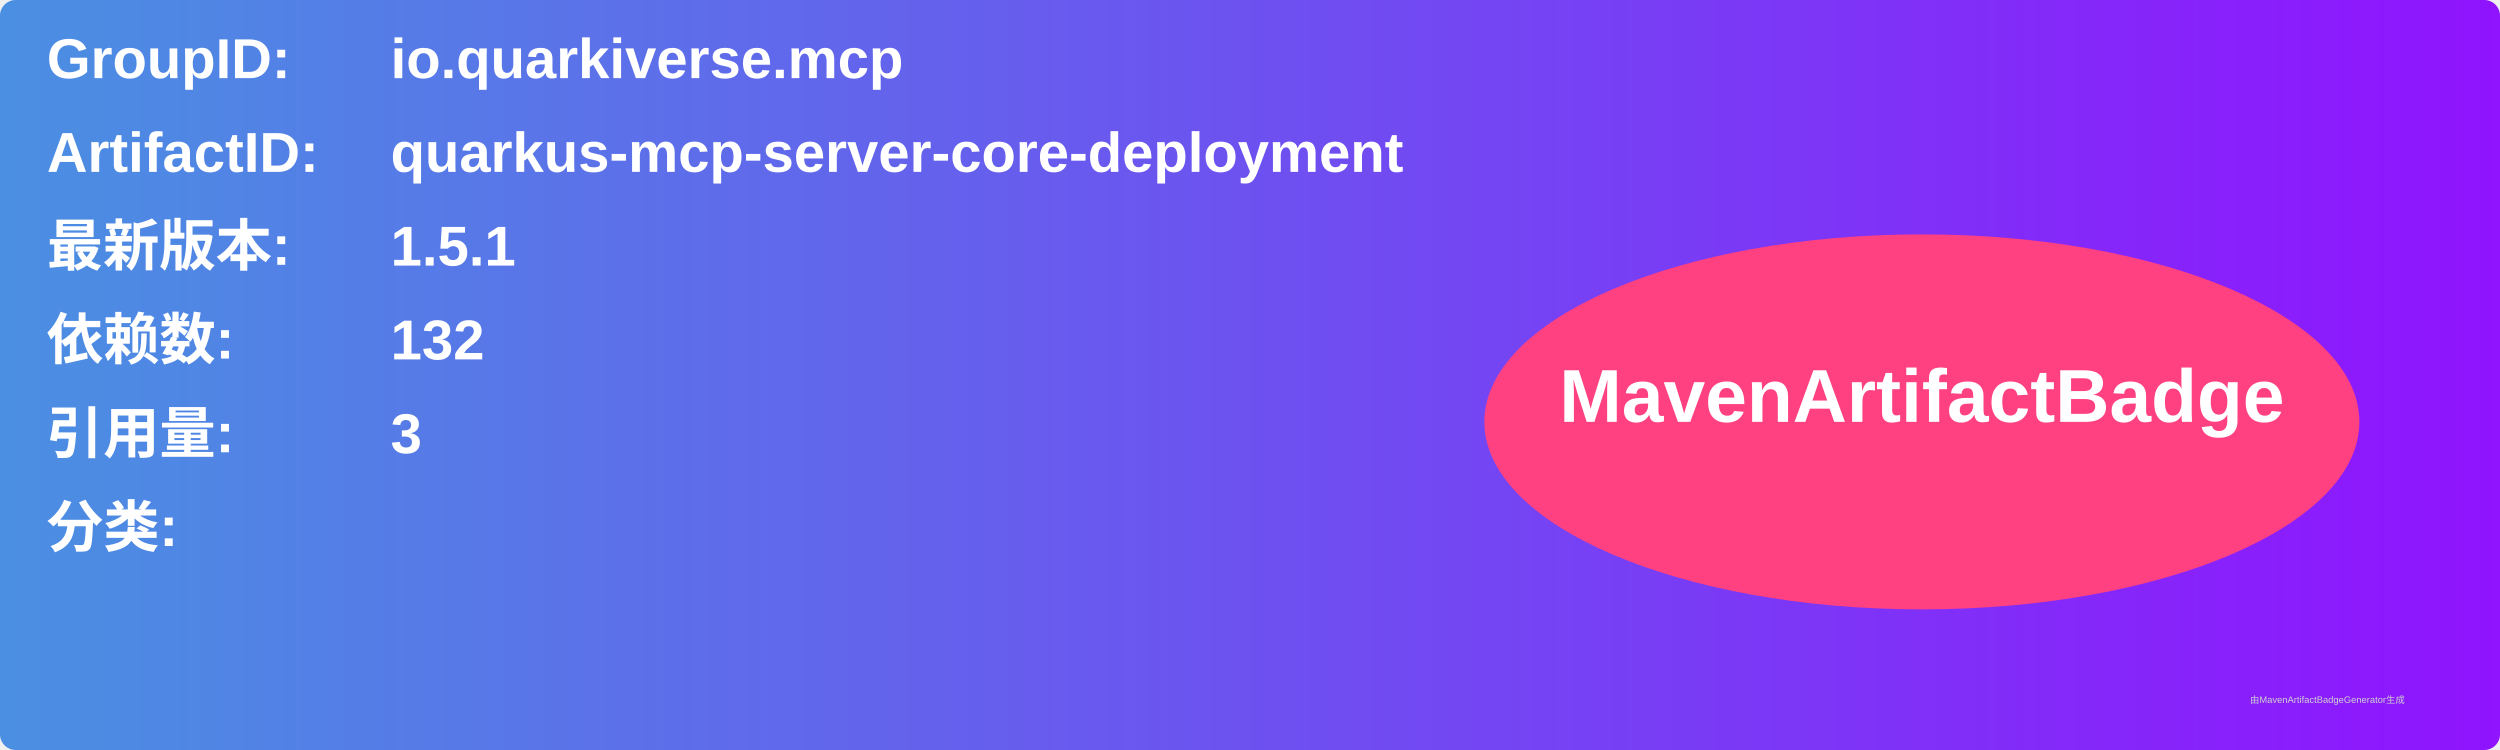
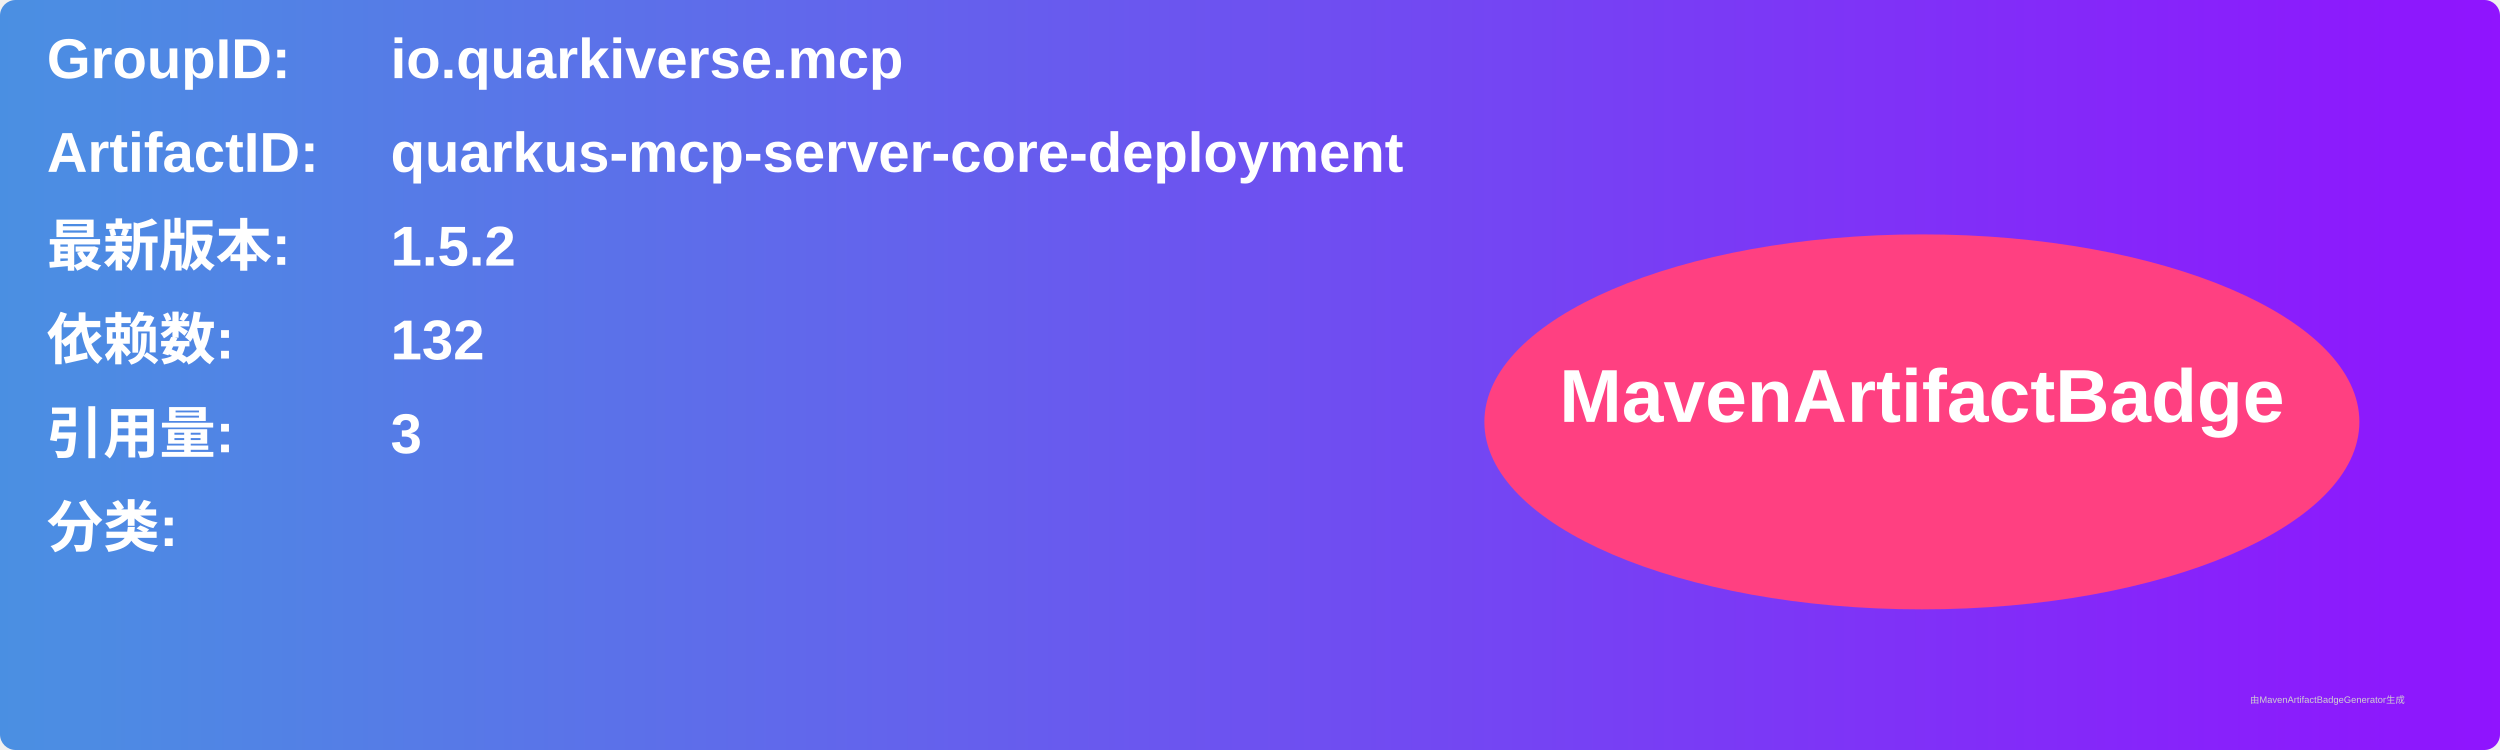
<svg xmlns="http://www.w3.org/2000/svg" width="800" height="240" viewBox="0 0 800 240">
  <linearGradient id="grad" x1="0%" y1="0%" x2="100%" y2="0%">
    <stop offset="0%" stop-color="#4a90e2" />
    <stop offset="100%" stop-color="#9013fe" />
  </linearGradient>
  <rect width="100%" height="100%" rx="5" ry="5" fill="url(#grad)" />
  <g transform="translate(15, 15)">
    <text x="0" y="10" font-family="Arial" font-size="18" fill="white" font-weight="bold" width="260">GroupID:</text>
    <text x="110" y="10" font-family="Arial" font-size="18" fill="white" font-weight="bold" width="460">io.quarkiverse.mcp</text>
    <text x="0" y="40" font-family="Arial" font-size="18" fill="white" font-weight="bold" width="260">ArtifactID:</text>
    <text x="110" y="40" font-family="Arial" font-size="18" fill="white" font-weight="bold" width="460">quarkus-mcp-server-core-deployment</text>
    <text x="0" y="70" font-family="Arial" font-size="18" fill="white" font-weight="bold">最新版本:</text>
    <text x="110" y="70" font-family="Arial" font-size="18" fill="white" font-weight="bold">
-       <tspan font-weight="bold">1.5.1</tspan>
+       <tspan font-weight="bold">1.5.2</tspan>
    </text>
    <text x="0" y="100" font-family="Arial" font-size="18" fill="white" font-weight="bold">依赖数: </text>
    <text x="110" y="100" font-family="Arial" font-size="18" fill="white">
      <tspan font-weight="bold">132</tspan>
    </text>
    <text x="0" y="130" font-family="Arial" font-size="18" fill="white" font-weight="bold">引用量: </text>
    <text x="110" y="130" font-family="Arial" font-size="18" fill="white">
      <tspan font-weight="bold">3</tspan>
    </text>
    <text x="0" y="160" font-family="Arial" font-size="18" fill="white" font-weight="bold">分类:</text>
    <text x="10" y="190" font-family="Arial" font-size="10" fill="white">
      <tspan font-weight="bold" />
    </text>
    <ellipse cx="600" cy="120" rx="140" ry="60" fill="#ff4081" />
    <text x="600" y="120" text-anchor="middle" font-family="Arial" font-size="24" fill="white" font-weight="bold">MavenArtifactBadge</text>
  </g>
  <text x="720" y="225" font-family="Arial" font-size="3" fill="#d0d0d0">由MavenArtifactBadgeGenerator生成</text>
</svg>
